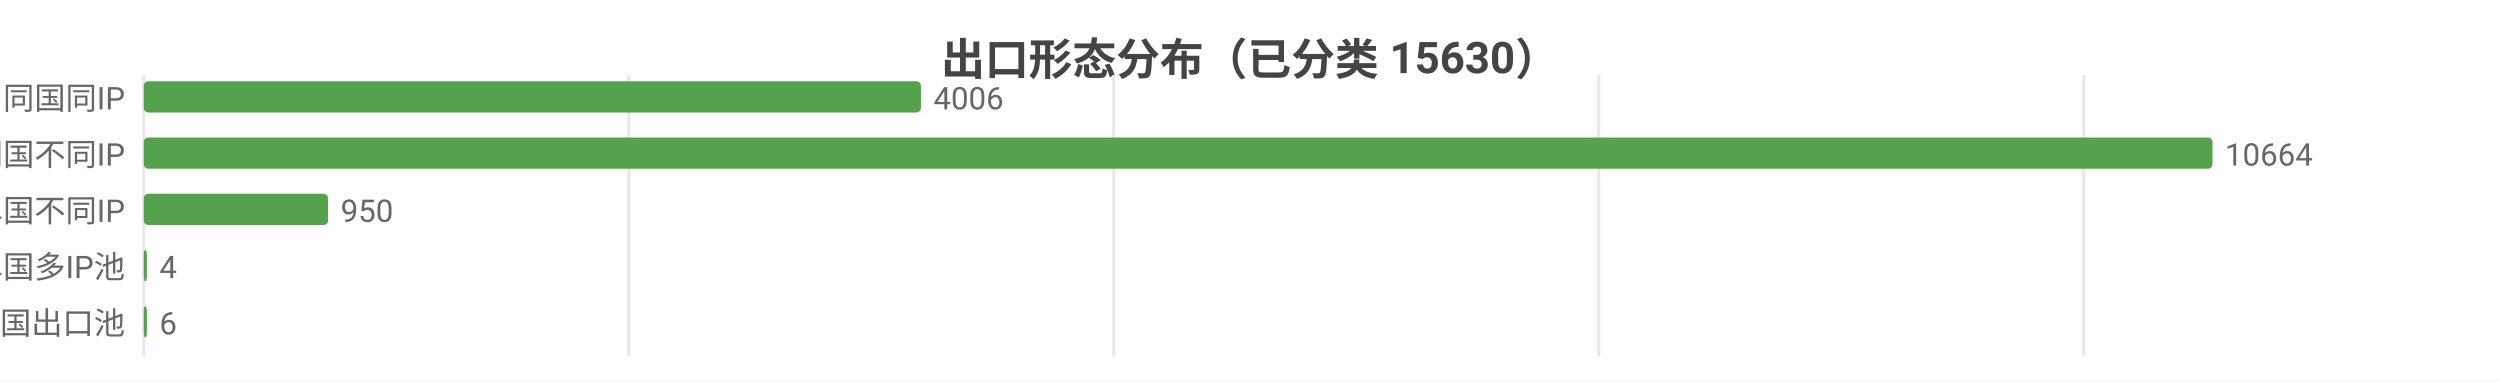
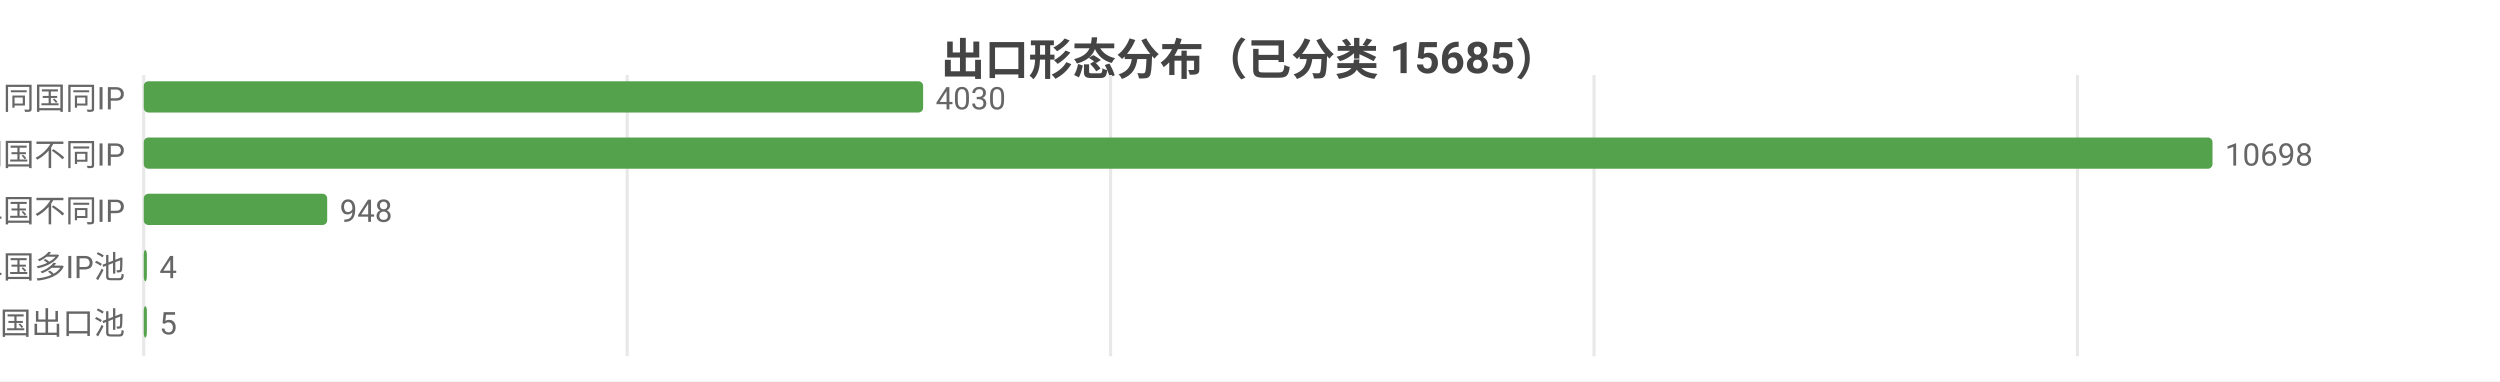
<svg xmlns="http://www.w3.org/2000/svg" width="800" height="122" viewBox="0 0 800 122">
  <rect width="800" height="122" fill="#ffffff" />
  <style>text{font-family:system-ui,-apple-system,'Segoe UI',Roboto,'PingFang SC','Microsoft YaHei','Noto Sans CJK SC',sans-serif}.g{stroke:#e8e8e8;stroke-width:1}.a{stroke:#999;stroke-width:1}.t{font-size:10px;fill:#666}.m{font-size:10px;text-anchor:middle;fill:#666}.e{font-size:10px;text-anchor:end;fill:#666}.l{font-size:11px;fill:#333}.tt{font-size:14px;font-weight:600;text-anchor:middle;fill:#444}.em{font-size:13px;text-anchor:middle;fill:#999}</style>
-   <text class="tt" x="400.0" y="24">出口形态分布（已分类 15630）</text>
+   <text class="tt" x="400.0" y="24">出口形态分布（已分类 15685）</text>
  <line class="g" x1="46" y1="24" x2="46" y2="114" />
-   <line class="g" x1="201.2" y1="24" x2="201.2" y2="114" />
-   <line class="g" x1="356.4" y1="24" x2="356.4" y2="114" />
-   <line class="g" x1="511.6" y1="24" x2="511.6" y2="114" />
-   <line class="g" x1="666.8" y1="24" x2="666.8" y2="114" />
+   <line class="g" x1="200.7" y1="24" x2="200.7" y2="114" />
+   <line class="g" x1="355.4" y1="24" x2="355.4" y2="114" />
+   <line class="g" x1="510.1" y1="24" x2="510.1" y2="114" />
+   <line class="g" x1="664.8" y1="24" x2="664.8" y2="114" />
  <text class="e" x="40" y="35">SS 同国同IP</text>
-   <rect x="46" y="26" width="248.7" height="10" fill="#54a24b" rx="1.5" />
-   <text class="t" x="298.7" y="35">4006</text>
+   <rect x="46" y="26" width="249.4" height="10" fill="#54a24b" rx="1.5" />
+   <text class="t" x="299.4" y="35">4030</text>
  <text class="e" x="40" y="53">SD 同国不同IP</text>
  <rect x="46" y="44" width="662" height="10" fill="#54a24b" rx="1.5" />
-   <text class="t" x="712" y="53">10664</text>
+   <text class="t" x="712" y="53">10698</text>
  <text class="e" x="40" y="71">CD 跨境单国不同IP</text>
-   <rect x="46" y="62" width="59.0" height="10" fill="#54a24b" rx="1.5" />
-   <text class="t" x="109.0" y="71">950</text>
+   <rect x="46" y="62" width="58.7" height="10" fill="#54a24b" rx="1.5" />
+   <text class="t" x="108.7" y="71">948</text>
  <text class="e" x="40" y="89">CP 跨境单国多IP池</text>
  <rect x="46" y="80" width="1" height="10" fill="#54a24b" rx="1.5" />
  <text class="t" x="51" y="89">4</text>
  <text class="e" x="40" y="107">CM 跨境多国出口池</text>
  <rect x="46" y="98" width="1" height="10" fill="#54a24b" rx="1.5" />
-   <text class="t" x="51" y="107">6</text>
+   <text class="t" x="51" y="107">5</text>
</svg>
